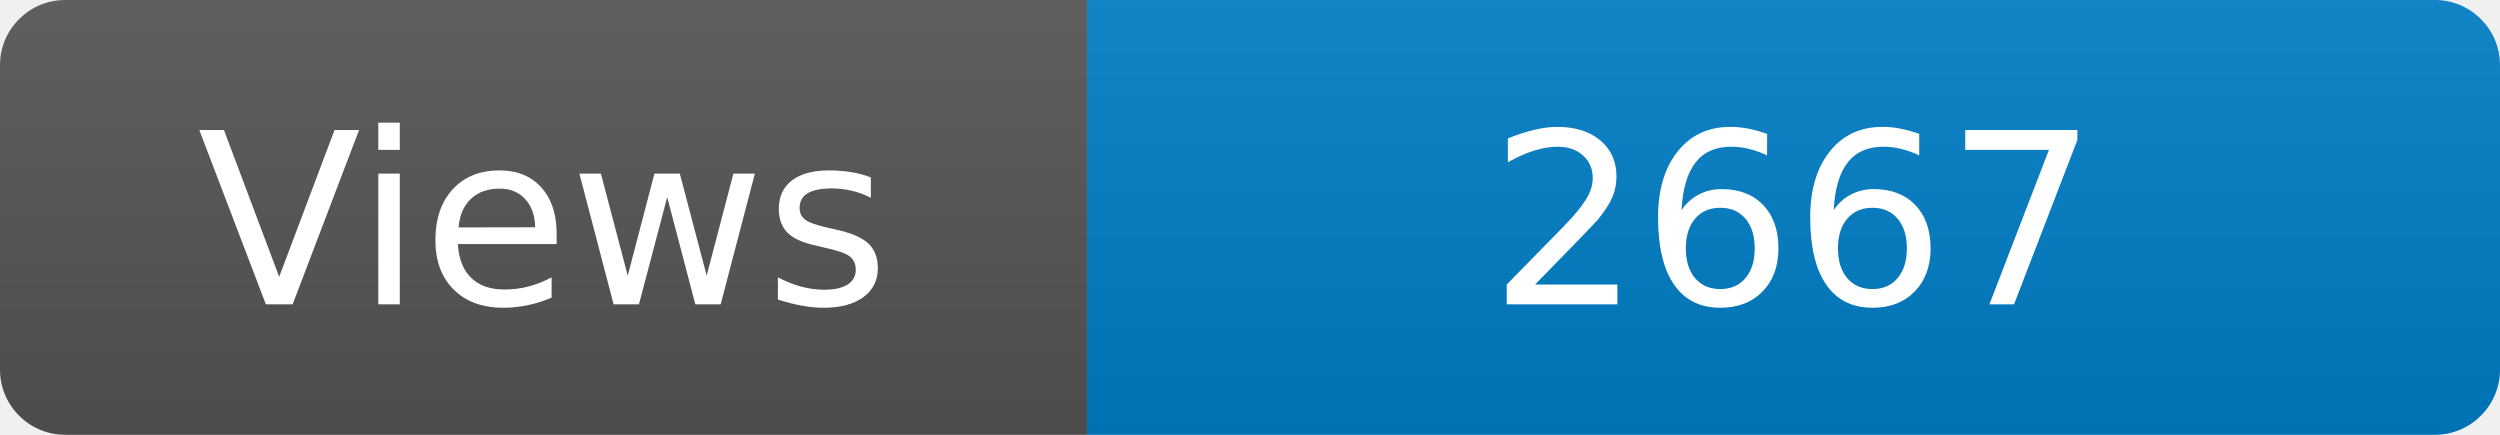
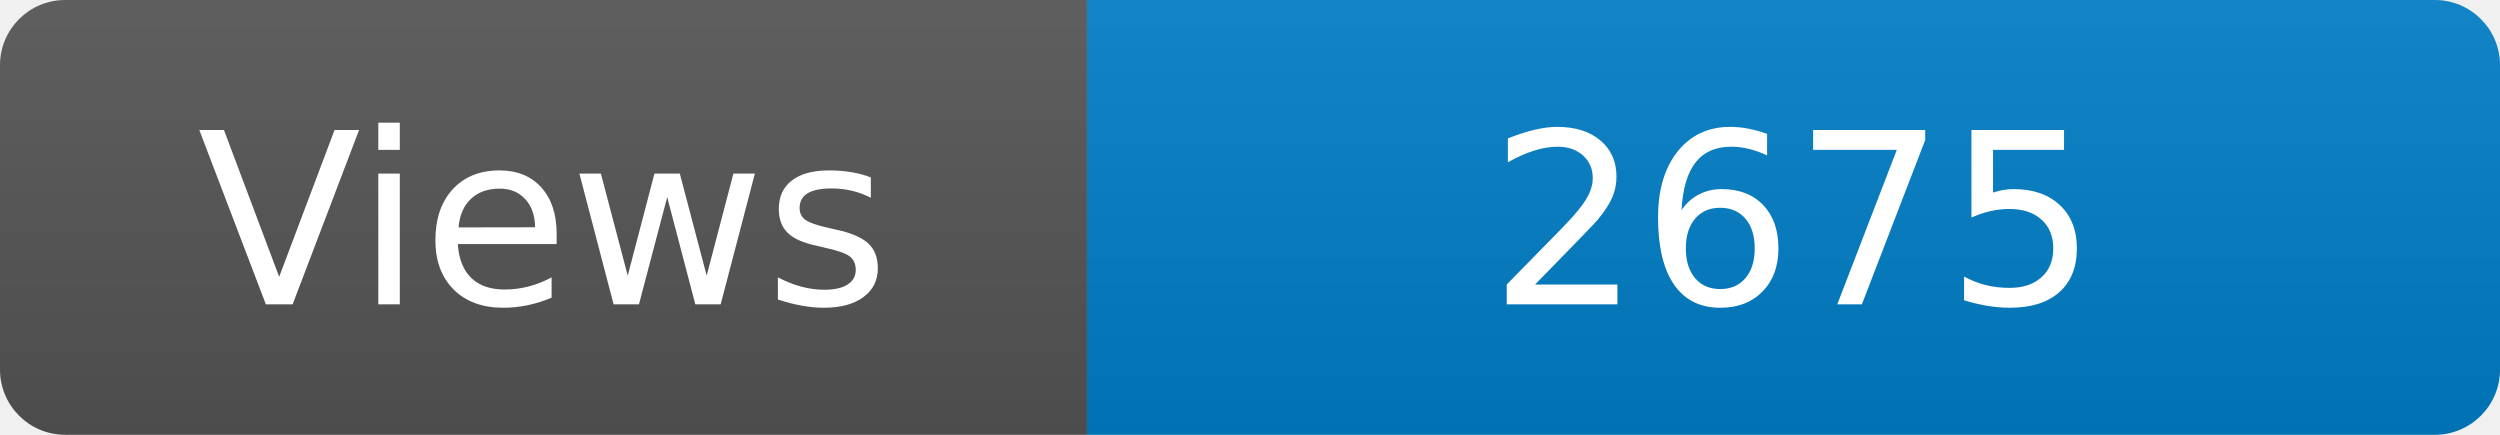
<svg xmlns="http://www.w3.org/2000/svg" width="115" height="20" role="img" aria-label="Maintained?: yes">
  <linearGradient id="s" x2="0" y2="100%">
    <stop offset="0" stop-color="#bbb" stop-opacity=".1" />
    <stop offset="1" stop-opacity=".1" />
  </linearGradient>
  <clipPath id="r">
    <rect width="115" height="20" rx="3" fill="#fff" />
  </clipPath>
  <g clip-path="url(#r)">
    <rect width="50" height="20" fill="#555" />
    <rect x="50" width="160" height="20" fill="#007ec6" />
    <rect width="115" height="20" fill="url(#s)" />
  </g>
  <g fill="#fff" text-anchor="middle" font-family="Verdana,Geneva,DejaVu Sans,sans-serif" font-size="110">
    <text x="250" y="140" transform="scale(.1)" fill="#fff">Views</text>
-     <text x="825" y="140" transform="scale(.1)" fill="#fff">2667</text>
+     <text x="825" y="140" transform="scale(.1)" fill="#fff">2675</text>
  </g>
</svg>
